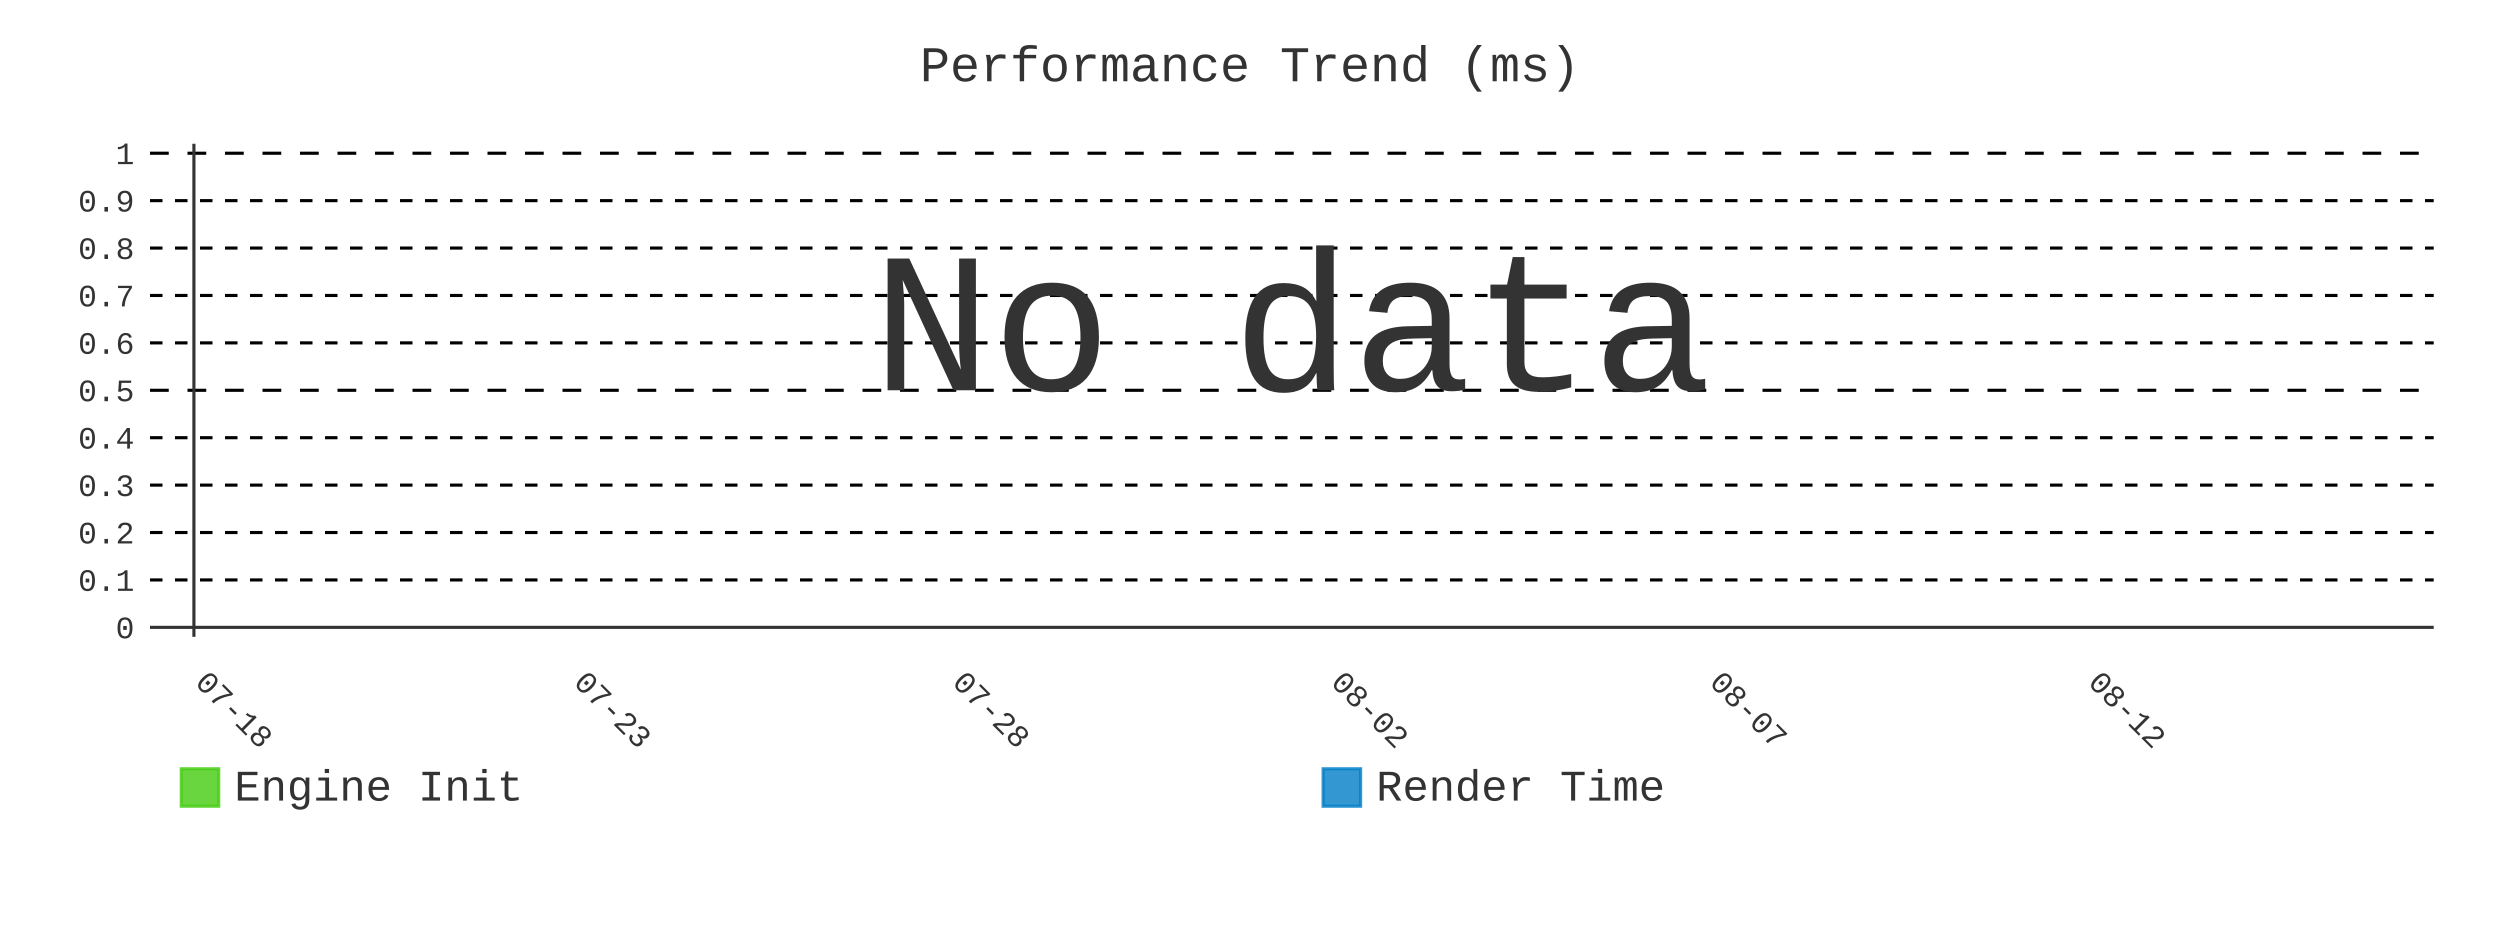
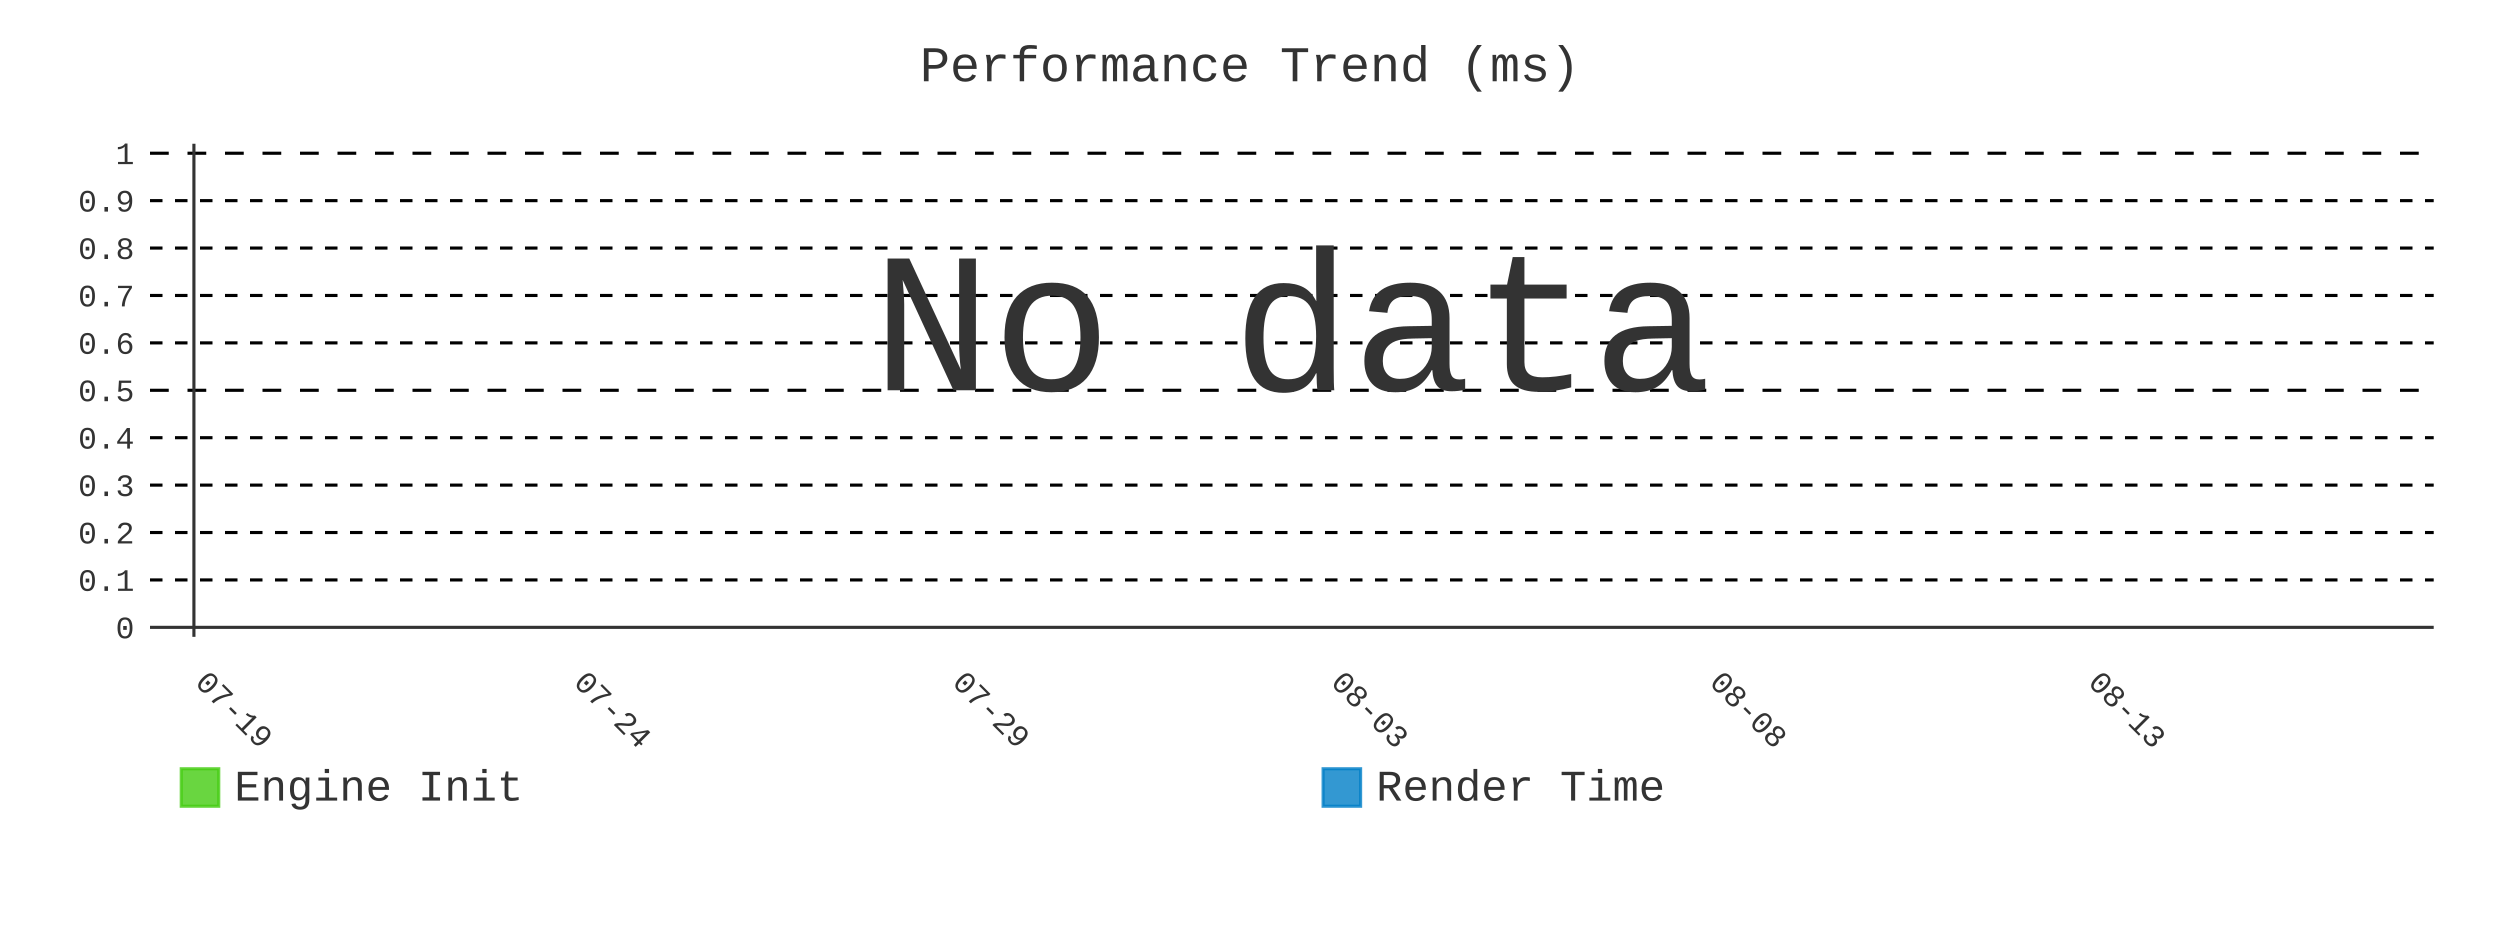
- <svg xmlns="http://www.w3.org/2000/svg" id="chart-77f7aff7-8e0c-4fd0-b5ed-66f3f5541150" class="pygal-chart" viewBox="0 0 800 300">
+ <svg xmlns="http://www.w3.org/2000/svg" id="chart-2b26b8f3-8bf4-4bf9-b471-581e0bad6808" class="pygal-chart" viewBox="0 0 800 300">
  <defs>
-     <style type="text/css">#chart-77f7aff7-8e0c-4fd0-b5ed-66f3f5541150{-webkit-user-select:none;-webkit-font-smoothing:antialiased;font-family:Consolas,"Liberation Mono",Menlo,Courier,monospace}#chart-77f7aff7-8e0c-4fd0-b5ed-66f3f5541150 .title{font-family:Consolas,"Liberation Mono",Menlo,Courier,monospace;font-size:16px}#chart-77f7aff7-8e0c-4fd0-b5ed-66f3f5541150 .legends .legend text{font-family:Consolas,"Liberation Mono",Menlo,Courier,monospace;font-size:14px}#chart-77f7aff7-8e0c-4fd0-b5ed-66f3f5541150 .axis text{font-family:Consolas,"Liberation Mono",Menlo,Courier,monospace;font-size:10px}#chart-77f7aff7-8e0c-4fd0-b5ed-66f3f5541150 .axis text.major{font-family:Consolas,"Liberation Mono",Menlo,Courier,monospace;font-size:10px}#chart-77f7aff7-8e0c-4fd0-b5ed-66f3f5541150 .text-overlay text.value{font-family:Consolas,"Liberation Mono",Menlo,Courier,monospace;font-size:16px}#chart-77f7aff7-8e0c-4fd0-b5ed-66f3f5541150 .text-overlay text.label{font-family:Consolas,"Liberation Mono",Menlo,Courier,monospace;font-size:10px}#chart-77f7aff7-8e0c-4fd0-b5ed-66f3f5541150 .tooltip{font-family:Consolas,"Liberation Mono",Menlo,Courier,monospace;font-size:14px}#chart-77f7aff7-8e0c-4fd0-b5ed-66f3f5541150 text.no_data{font-family:Consolas,"Liberation Mono",Menlo,Courier,monospace;font-size:64px}
- #chart-77f7aff7-8e0c-4fd0-b5ed-66f3f5541150{background-color:transparent}#chart-77f7aff7-8e0c-4fd0-b5ed-66f3f5541150 path,#chart-77f7aff7-8e0c-4fd0-b5ed-66f3f5541150 line,#chart-77f7aff7-8e0c-4fd0-b5ed-66f3f5541150 rect,#chart-77f7aff7-8e0c-4fd0-b5ed-66f3f5541150 circle{-webkit-transition:400ms;-moz-transition:400ms;transition:400ms}#chart-77f7aff7-8e0c-4fd0-b5ed-66f3f5541150 .graph &gt; .background{fill:transparent}#chart-77f7aff7-8e0c-4fd0-b5ed-66f3f5541150 .plot &gt; .background{fill:transparent}#chart-77f7aff7-8e0c-4fd0-b5ed-66f3f5541150 .graph{fill:#333}#chart-77f7aff7-8e0c-4fd0-b5ed-66f3f5541150 text.no_data{fill:#333}#chart-77f7aff7-8e0c-4fd0-b5ed-66f3f5541150 .title{fill:#333}#chart-77f7aff7-8e0c-4fd0-b5ed-66f3f5541150 .legends .legend text{fill:#333}#chart-77f7aff7-8e0c-4fd0-b5ed-66f3f5541150 .legends .legend:hover text{fill:#333}#chart-77f7aff7-8e0c-4fd0-b5ed-66f3f5541150 .axis .line{stroke:#333}#chart-77f7aff7-8e0c-4fd0-b5ed-66f3f5541150 .axis .guide.line{stroke:#666}#chart-77f7aff7-8e0c-4fd0-b5ed-66f3f5541150 .axis .major.line{stroke:#333}#chart-77f7aff7-8e0c-4fd0-b5ed-66f3f5541150 .axis text.major{fill:#333}#chart-77f7aff7-8e0c-4fd0-b5ed-66f3f5541150 .axis.y .guides:hover .guide.line,#chart-77f7aff7-8e0c-4fd0-b5ed-66f3f5541150 .line-graph .axis.x .guides:hover .guide.line,#chart-77f7aff7-8e0c-4fd0-b5ed-66f3f5541150 .stackedline-graph .axis.x .guides:hover .guide.line,#chart-77f7aff7-8e0c-4fd0-b5ed-66f3f5541150 .xy-graph .axis.x .guides:hover .guide.line{stroke:#333}#chart-77f7aff7-8e0c-4fd0-b5ed-66f3f5541150 .axis .guides:hover text{fill:#333}#chart-77f7aff7-8e0c-4fd0-b5ed-66f3f5541150 .reactive{fill-opacity:.8;stroke-opacity:.8;stroke-width:1}#chart-77f7aff7-8e0c-4fd0-b5ed-66f3f5541150 .ci{stroke:#333}#chart-77f7aff7-8e0c-4fd0-b5ed-66f3f5541150 .reactive.active,#chart-77f7aff7-8e0c-4fd0-b5ed-66f3f5541150 .active .reactive{fill-opacity:.9;stroke-opacity:.9;stroke-width:4}#chart-77f7aff7-8e0c-4fd0-b5ed-66f3f5541150 .ci .reactive.active{stroke-width:1.5}#chart-77f7aff7-8e0c-4fd0-b5ed-66f3f5541150 .series text{fill:#333}#chart-77f7aff7-8e0c-4fd0-b5ed-66f3f5541150 .tooltip rect{fill:transparent;stroke:#333;-webkit-transition:opacity 400ms;-moz-transition:opacity 400ms;transition:opacity 400ms}#chart-77f7aff7-8e0c-4fd0-b5ed-66f3f5541150 .tooltip .label{fill:#333}#chart-77f7aff7-8e0c-4fd0-b5ed-66f3f5541150 .tooltip .label{fill:#333}#chart-77f7aff7-8e0c-4fd0-b5ed-66f3f5541150 .tooltip .legend{font-size:.8em;fill:#666}#chart-77f7aff7-8e0c-4fd0-b5ed-66f3f5541150 .tooltip .x_label{font-size:.6em;fill:#333}#chart-77f7aff7-8e0c-4fd0-b5ed-66f3f5541150 .tooltip .xlink{font-size:.5em;text-decoration:underline}#chart-77f7aff7-8e0c-4fd0-b5ed-66f3f5541150 .tooltip .value{font-size:1.5em}#chart-77f7aff7-8e0c-4fd0-b5ed-66f3f5541150 .bound{font-size:.5em}#chart-77f7aff7-8e0c-4fd0-b5ed-66f3f5541150 .max-value{font-size:.75em;fill:#666}#chart-77f7aff7-8e0c-4fd0-b5ed-66f3f5541150 .map-element{fill:transparent;stroke:#666 !important}#chart-77f7aff7-8e0c-4fd0-b5ed-66f3f5541150 .map-element .reactive{fill-opacity:inherit;stroke-opacity:inherit}#chart-77f7aff7-8e0c-4fd0-b5ed-66f3f5541150 .color-0,#chart-77f7aff7-8e0c-4fd0-b5ed-66f3f5541150 .color-0 a:visited{stroke:#4c1;fill:#4c1}#chart-77f7aff7-8e0c-4fd0-b5ed-66f3f5541150 .color-1,#chart-77f7aff7-8e0c-4fd0-b5ed-66f3f5541150 .color-1 a:visited{stroke:#007ec6;fill:#007ec6}#chart-77f7aff7-8e0c-4fd0-b5ed-66f3f5541150 .text-overlay .color-0 text{fill:black}#chart-77f7aff7-8e0c-4fd0-b5ed-66f3f5541150 .text-overlay .color-1 text{fill:black}
- #chart-77f7aff7-8e0c-4fd0-b5ed-66f3f5541150 text.no_data{text-anchor:middle}#chart-77f7aff7-8e0c-4fd0-b5ed-66f3f5541150 .guide.line{fill:none}#chart-77f7aff7-8e0c-4fd0-b5ed-66f3f5541150 .centered{text-anchor:middle}#chart-77f7aff7-8e0c-4fd0-b5ed-66f3f5541150 .title{text-anchor:middle}#chart-77f7aff7-8e0c-4fd0-b5ed-66f3f5541150 .legends .legend text{fill-opacity:1}#chart-77f7aff7-8e0c-4fd0-b5ed-66f3f5541150 .axis.x text{text-anchor:middle}#chart-77f7aff7-8e0c-4fd0-b5ed-66f3f5541150 .axis.x:not(.web) text[transform]{text-anchor:start}#chart-77f7aff7-8e0c-4fd0-b5ed-66f3f5541150 .axis.x:not(.web) text[transform].backwards{text-anchor:end}#chart-77f7aff7-8e0c-4fd0-b5ed-66f3f5541150 .axis.y text{text-anchor:end}#chart-77f7aff7-8e0c-4fd0-b5ed-66f3f5541150 .axis.y text[transform].backwards{text-anchor:start}#chart-77f7aff7-8e0c-4fd0-b5ed-66f3f5541150 .axis.y2 text{text-anchor:start}#chart-77f7aff7-8e0c-4fd0-b5ed-66f3f5541150 .axis.y2 text[transform].backwards{text-anchor:end}#chart-77f7aff7-8e0c-4fd0-b5ed-66f3f5541150 .axis .guide.line{stroke-dasharray:4,4;stroke:black}#chart-77f7aff7-8e0c-4fd0-b5ed-66f3f5541150 .axis .major.guide.line{stroke-dasharray:6,6;stroke:black}#chart-77f7aff7-8e0c-4fd0-b5ed-66f3f5541150 .horizontal .axis.y .guide.line,#chart-77f7aff7-8e0c-4fd0-b5ed-66f3f5541150 .horizontal .axis.y2 .guide.line,#chart-77f7aff7-8e0c-4fd0-b5ed-66f3f5541150 .vertical .axis.x .guide.line{opacity:0}#chart-77f7aff7-8e0c-4fd0-b5ed-66f3f5541150 .horizontal .axis.always_show .guide.line,#chart-77f7aff7-8e0c-4fd0-b5ed-66f3f5541150 .vertical .axis.always_show .guide.line{opacity:1 !important}#chart-77f7aff7-8e0c-4fd0-b5ed-66f3f5541150 .axis.y .guides:hover .guide.line,#chart-77f7aff7-8e0c-4fd0-b5ed-66f3f5541150 .axis.y2 .guides:hover .guide.line,#chart-77f7aff7-8e0c-4fd0-b5ed-66f3f5541150 .axis.x .guides:hover .guide.line{opacity:1}#chart-77f7aff7-8e0c-4fd0-b5ed-66f3f5541150 .axis .guides:hover text{opacity:1}#chart-77f7aff7-8e0c-4fd0-b5ed-66f3f5541150 .nofill{fill:none}#chart-77f7aff7-8e0c-4fd0-b5ed-66f3f5541150 .subtle-fill{fill-opacity:.2}#chart-77f7aff7-8e0c-4fd0-b5ed-66f3f5541150 .dot{stroke-width:1px;fill-opacity:1;stroke-opacity:1}#chart-77f7aff7-8e0c-4fd0-b5ed-66f3f5541150 .dot.active{stroke-width:5px}#chart-77f7aff7-8e0c-4fd0-b5ed-66f3f5541150 .dot.negative{fill:transparent}#chart-77f7aff7-8e0c-4fd0-b5ed-66f3f5541150 text,#chart-77f7aff7-8e0c-4fd0-b5ed-66f3f5541150 tspan{stroke:none !important}#chart-77f7aff7-8e0c-4fd0-b5ed-66f3f5541150 .series text.active{opacity:1}#chart-77f7aff7-8e0c-4fd0-b5ed-66f3f5541150 .tooltip rect{fill-opacity:.95;stroke-width:.5}#chart-77f7aff7-8e0c-4fd0-b5ed-66f3f5541150 .tooltip text{fill-opacity:1}#chart-77f7aff7-8e0c-4fd0-b5ed-66f3f5541150 .showable{visibility:hidden}#chart-77f7aff7-8e0c-4fd0-b5ed-66f3f5541150 .showable.shown{visibility:visible}#chart-77f7aff7-8e0c-4fd0-b5ed-66f3f5541150 .gauge-background{fill:rgba(229,229,229,1);stroke:none}#chart-77f7aff7-8e0c-4fd0-b5ed-66f3f5541150 .bg-lines{stroke:transparent;stroke-width:2px}</style>
+     <style type="text/css">#chart-2b26b8f3-8bf4-4bf9-b471-581e0bad6808{-webkit-user-select:none;-webkit-font-smoothing:antialiased;font-family:Consolas,"Liberation Mono",Menlo,Courier,monospace}#chart-2b26b8f3-8bf4-4bf9-b471-581e0bad6808 .title{font-family:Consolas,"Liberation Mono",Menlo,Courier,monospace;font-size:16px}#chart-2b26b8f3-8bf4-4bf9-b471-581e0bad6808 .legends .legend text{font-family:Consolas,"Liberation Mono",Menlo,Courier,monospace;font-size:14px}#chart-2b26b8f3-8bf4-4bf9-b471-581e0bad6808 .axis text{font-family:Consolas,"Liberation Mono",Menlo,Courier,monospace;font-size:10px}#chart-2b26b8f3-8bf4-4bf9-b471-581e0bad6808 .axis text.major{font-family:Consolas,"Liberation Mono",Menlo,Courier,monospace;font-size:10px}#chart-2b26b8f3-8bf4-4bf9-b471-581e0bad6808 .text-overlay text.value{font-family:Consolas,"Liberation Mono",Menlo,Courier,monospace;font-size:16px}#chart-2b26b8f3-8bf4-4bf9-b471-581e0bad6808 .text-overlay text.label{font-family:Consolas,"Liberation Mono",Menlo,Courier,monospace;font-size:10px}#chart-2b26b8f3-8bf4-4bf9-b471-581e0bad6808 .tooltip{font-family:Consolas,"Liberation Mono",Menlo,Courier,monospace;font-size:14px}#chart-2b26b8f3-8bf4-4bf9-b471-581e0bad6808 text.no_data{font-family:Consolas,"Liberation Mono",Menlo,Courier,monospace;font-size:64px}
+ #chart-2b26b8f3-8bf4-4bf9-b471-581e0bad6808{background-color:transparent}#chart-2b26b8f3-8bf4-4bf9-b471-581e0bad6808 path,#chart-2b26b8f3-8bf4-4bf9-b471-581e0bad6808 line,#chart-2b26b8f3-8bf4-4bf9-b471-581e0bad6808 rect,#chart-2b26b8f3-8bf4-4bf9-b471-581e0bad6808 circle{-webkit-transition:400ms;-moz-transition:400ms;transition:400ms}#chart-2b26b8f3-8bf4-4bf9-b471-581e0bad6808 .graph &gt; .background{fill:transparent}#chart-2b26b8f3-8bf4-4bf9-b471-581e0bad6808 .plot &gt; .background{fill:transparent}#chart-2b26b8f3-8bf4-4bf9-b471-581e0bad6808 .graph{fill:#333}#chart-2b26b8f3-8bf4-4bf9-b471-581e0bad6808 text.no_data{fill:#333}#chart-2b26b8f3-8bf4-4bf9-b471-581e0bad6808 .title{fill:#333}#chart-2b26b8f3-8bf4-4bf9-b471-581e0bad6808 .legends .legend text{fill:#333}#chart-2b26b8f3-8bf4-4bf9-b471-581e0bad6808 .legends .legend:hover text{fill:#333}#chart-2b26b8f3-8bf4-4bf9-b471-581e0bad6808 .axis .line{stroke:#333}#chart-2b26b8f3-8bf4-4bf9-b471-581e0bad6808 .axis .guide.line{stroke:#666}#chart-2b26b8f3-8bf4-4bf9-b471-581e0bad6808 .axis .major.line{stroke:#333}#chart-2b26b8f3-8bf4-4bf9-b471-581e0bad6808 .axis text.major{fill:#333}#chart-2b26b8f3-8bf4-4bf9-b471-581e0bad6808 .axis.y .guides:hover .guide.line,#chart-2b26b8f3-8bf4-4bf9-b471-581e0bad6808 .line-graph .axis.x .guides:hover .guide.line,#chart-2b26b8f3-8bf4-4bf9-b471-581e0bad6808 .stackedline-graph .axis.x .guides:hover .guide.line,#chart-2b26b8f3-8bf4-4bf9-b471-581e0bad6808 .xy-graph .axis.x .guides:hover .guide.line{stroke:#333}#chart-2b26b8f3-8bf4-4bf9-b471-581e0bad6808 .axis .guides:hover text{fill:#333}#chart-2b26b8f3-8bf4-4bf9-b471-581e0bad6808 .reactive{fill-opacity:.8;stroke-opacity:.8;stroke-width:1}#chart-2b26b8f3-8bf4-4bf9-b471-581e0bad6808 .ci{stroke:#333}#chart-2b26b8f3-8bf4-4bf9-b471-581e0bad6808 .reactive.active,#chart-2b26b8f3-8bf4-4bf9-b471-581e0bad6808 .active .reactive{fill-opacity:.9;stroke-opacity:.9;stroke-width:4}#chart-2b26b8f3-8bf4-4bf9-b471-581e0bad6808 .ci .reactive.active{stroke-width:1.5}#chart-2b26b8f3-8bf4-4bf9-b471-581e0bad6808 .series text{fill:#333}#chart-2b26b8f3-8bf4-4bf9-b471-581e0bad6808 .tooltip rect{fill:transparent;stroke:#333;-webkit-transition:opacity 400ms;-moz-transition:opacity 400ms;transition:opacity 400ms}#chart-2b26b8f3-8bf4-4bf9-b471-581e0bad6808 .tooltip .label{fill:#333}#chart-2b26b8f3-8bf4-4bf9-b471-581e0bad6808 .tooltip .label{fill:#333}#chart-2b26b8f3-8bf4-4bf9-b471-581e0bad6808 .tooltip .legend{font-size:.8em;fill:#666}#chart-2b26b8f3-8bf4-4bf9-b471-581e0bad6808 .tooltip .x_label{font-size:.6em;fill:#333}#chart-2b26b8f3-8bf4-4bf9-b471-581e0bad6808 .tooltip .xlink{font-size:.5em;text-decoration:underline}#chart-2b26b8f3-8bf4-4bf9-b471-581e0bad6808 .tooltip .value{font-size:1.5em}#chart-2b26b8f3-8bf4-4bf9-b471-581e0bad6808 .bound{font-size:.5em}#chart-2b26b8f3-8bf4-4bf9-b471-581e0bad6808 .max-value{font-size:.75em;fill:#666}#chart-2b26b8f3-8bf4-4bf9-b471-581e0bad6808 .map-element{fill:transparent;stroke:#666 !important}#chart-2b26b8f3-8bf4-4bf9-b471-581e0bad6808 .map-element .reactive{fill-opacity:inherit;stroke-opacity:inherit}#chart-2b26b8f3-8bf4-4bf9-b471-581e0bad6808 .color-0,#chart-2b26b8f3-8bf4-4bf9-b471-581e0bad6808 .color-0 a:visited{stroke:#4c1;fill:#4c1}#chart-2b26b8f3-8bf4-4bf9-b471-581e0bad6808 .color-1,#chart-2b26b8f3-8bf4-4bf9-b471-581e0bad6808 .color-1 a:visited{stroke:#007ec6;fill:#007ec6}#chart-2b26b8f3-8bf4-4bf9-b471-581e0bad6808 .text-overlay .color-0 text{fill:black}#chart-2b26b8f3-8bf4-4bf9-b471-581e0bad6808 .text-overlay .color-1 text{fill:black}
+ #chart-2b26b8f3-8bf4-4bf9-b471-581e0bad6808 text.no_data{text-anchor:middle}#chart-2b26b8f3-8bf4-4bf9-b471-581e0bad6808 .guide.line{fill:none}#chart-2b26b8f3-8bf4-4bf9-b471-581e0bad6808 .centered{text-anchor:middle}#chart-2b26b8f3-8bf4-4bf9-b471-581e0bad6808 .title{text-anchor:middle}#chart-2b26b8f3-8bf4-4bf9-b471-581e0bad6808 .legends .legend text{fill-opacity:1}#chart-2b26b8f3-8bf4-4bf9-b471-581e0bad6808 .axis.x text{text-anchor:middle}#chart-2b26b8f3-8bf4-4bf9-b471-581e0bad6808 .axis.x:not(.web) text[transform]{text-anchor:start}#chart-2b26b8f3-8bf4-4bf9-b471-581e0bad6808 .axis.x:not(.web) text[transform].backwards{text-anchor:end}#chart-2b26b8f3-8bf4-4bf9-b471-581e0bad6808 .axis.y text{text-anchor:end}#chart-2b26b8f3-8bf4-4bf9-b471-581e0bad6808 .axis.y text[transform].backwards{text-anchor:start}#chart-2b26b8f3-8bf4-4bf9-b471-581e0bad6808 .axis.y2 text{text-anchor:start}#chart-2b26b8f3-8bf4-4bf9-b471-581e0bad6808 .axis.y2 text[transform].backwards{text-anchor:end}#chart-2b26b8f3-8bf4-4bf9-b471-581e0bad6808 .axis .guide.line{stroke-dasharray:4,4;stroke:black}#chart-2b26b8f3-8bf4-4bf9-b471-581e0bad6808 .axis .major.guide.line{stroke-dasharray:6,6;stroke:black}#chart-2b26b8f3-8bf4-4bf9-b471-581e0bad6808 .horizontal .axis.y .guide.line,#chart-2b26b8f3-8bf4-4bf9-b471-581e0bad6808 .horizontal .axis.y2 .guide.line,#chart-2b26b8f3-8bf4-4bf9-b471-581e0bad6808 .vertical .axis.x .guide.line{opacity:0}#chart-2b26b8f3-8bf4-4bf9-b471-581e0bad6808 .horizontal .axis.always_show .guide.line,#chart-2b26b8f3-8bf4-4bf9-b471-581e0bad6808 .vertical .axis.always_show .guide.line{opacity:1 !important}#chart-2b26b8f3-8bf4-4bf9-b471-581e0bad6808 .axis.y .guides:hover .guide.line,#chart-2b26b8f3-8bf4-4bf9-b471-581e0bad6808 .axis.y2 .guides:hover .guide.line,#chart-2b26b8f3-8bf4-4bf9-b471-581e0bad6808 .axis.x .guides:hover .guide.line{opacity:1}#chart-2b26b8f3-8bf4-4bf9-b471-581e0bad6808 .axis .guides:hover text{opacity:1}#chart-2b26b8f3-8bf4-4bf9-b471-581e0bad6808 .nofill{fill:none}#chart-2b26b8f3-8bf4-4bf9-b471-581e0bad6808 .subtle-fill{fill-opacity:.2}#chart-2b26b8f3-8bf4-4bf9-b471-581e0bad6808 .dot{stroke-width:1px;fill-opacity:1;stroke-opacity:1}#chart-2b26b8f3-8bf4-4bf9-b471-581e0bad6808 .dot.active{stroke-width:5px}#chart-2b26b8f3-8bf4-4bf9-b471-581e0bad6808 .dot.negative{fill:transparent}#chart-2b26b8f3-8bf4-4bf9-b471-581e0bad6808 text,#chart-2b26b8f3-8bf4-4bf9-b471-581e0bad6808 tspan{stroke:none !important}#chart-2b26b8f3-8bf4-4bf9-b471-581e0bad6808 .series text.active{opacity:1}#chart-2b26b8f3-8bf4-4bf9-b471-581e0bad6808 .tooltip rect{fill-opacity:.95;stroke-width:.5}#chart-2b26b8f3-8bf4-4bf9-b471-581e0bad6808 .tooltip text{fill-opacity:1}#chart-2b26b8f3-8bf4-4bf9-b471-581e0bad6808 .showable{visibility:hidden}#chart-2b26b8f3-8bf4-4bf9-b471-581e0bad6808 .showable.shown{visibility:visible}#chart-2b26b8f3-8bf4-4bf9-b471-581e0bad6808 .gauge-background{fill:rgba(229,229,229,1);stroke:none}#chart-2b26b8f3-8bf4-4bf9-b471-581e0bad6808 .bg-lines{stroke:transparent;stroke-width:2px}</style>
  </defs>
  <g class="graph line-graph vertical">
    <rect x="0" y="0" width="800" height="300" class="background" />
    <g transform="translate(48, 46)" class="plot">
      <rect x="0" y="0" width="730.787" height="157.787" class="background" />
      <g class="axis y always_show">
        <g class="guides">
          <path d="M0 154.752 h730.787" class="axis major line" />
          <text x="-5" y="158.252" class="major">0</text>
        </g>
        <g class="guides">
          <path d="M0 139.581 h730.787" class="guide line" />
          <text x="-5" y="143.081" class="">0.1</text>
        </g>
        <g class="guides">
          <path d="M0 124.409 h730.787" class="guide line" />
          <text x="-5" y="127.909" class="">0.2</text>
        </g>
        <g class="guides">
          <path d="M0 109.237 h730.787" class="guide line" />
          <text x="-5" y="112.737" class="">0.3</text>
        </g>
        <g class="guides">
          <path d="M0 94.065 h730.787" class="guide line" />
          <text x="-5" y="97.565" class="">0.4</text>
        </g>
        <g class="guides">
          <path d="M0 78.893 h730.787" class="major guide line" />
          <text x="-5" y="82.393" class="major">0.5</text>
        </g>
        <g class="guides">
          <path d="M0 63.722 h730.787" class="guide line" />
          <text x="-5" y="67.222" class="">0.6</text>
        </g>
        <g class="guides">
          <path d="M0 48.55 h730.787" class="guide line" />
          <text x="-5" y="52.05" class="">0.7</text>
        </g>
        <g class="guides">
          <path d="M0 33.378 h730.787" class="guide line" />
          <text x="-5" y="36.878" class="">0.8</text>
        </g>
        <g class="guides">
          <path d="M0 18.206 h730.787" class="guide line" />
          <text x="-5" y="21.706" class="">0.9</text>
        </g>
        <g class="guides">
          <path d="M0 3.034 h730.787" class="major guide line" />
          <text x="-5" y="6.534" class="major">1</text>
        </g>
      </g>
      <g class="axis x">
        <g class="guides">
          <path d="M14.054 0 v157.787" class="major line" />
-           <text x="14.054" y="172.787" class="major" transform="rotate(45 14.05359 172.7868)">07-18</text>
+           <text x="14.054" y="172.787" class="major" transform="rotate(45 14.05359 172.7868)">07-19</text>
        </g>
        <g class="guides">
          <path d="M135.205 0 v157.787" class="major guide line" />
-           <text x="135.205" y="172.787" class="major" transform="rotate(45 135.2052 172.7868)">07-23</text>
+           <text x="135.205" y="172.787" class="major" transform="rotate(45 135.2052 172.7868)">07-24</text>
        </g>
        <g class="guides">
          <path d="M256.357 0 v157.787" class="major guide line" />
-           <text x="256.357" y="172.787" class="major" transform="rotate(45 256.3569 172.7868)">07-28</text>
+           <text x="256.357" y="172.787" class="major" transform="rotate(45 256.3569 172.7868)">07-29</text>
        </g>
        <g class="guides">
          <path d="M377.509 0 v157.787" class="major guide line" />
-           <text x="377.509" y="172.787" class="major" transform="rotate(45 377.5086 172.7868)">08-02</text>
+           <text x="377.509" y="172.787" class="major" transform="rotate(45 377.5086 172.7868)">08-03</text>
        </g>
        <g class="guides">
          <path d="M498.66 0 v157.787" class="major guide line" />
-           <text x="498.66" y="172.787" class="major" transform="rotate(45 498.6602 172.7868)">08-07</text>
+           <text x="498.66" y="172.787" class="major" transform="rotate(45 498.6602 172.7868)">08-08</text>
        </g>
        <g class="guides">
          <path d="M619.812 0 v157.787" class="major guide line" />
-           <text x="619.812" y="172.787" class="major" transform="rotate(45 619.8119 172.7868)">08-12</text>
+           <text x="619.812" y="172.787" class="major" transform="rotate(45 619.8119 172.7868)">08-13</text>
        </g>
      </g>
    </g>
    <g class="titles">
      <text x="400.0" y="26" class="title plot_title">Performance Trend (ms)</text>
    </g>
    <g transform="translate(48, 46)" class="plot overlay" />
    <g transform="translate(48, 46)" class="plot text-overlay">
      <text x="365.393" y="78.893" class="no_data">No data</text>
    </g>
    <g transform="translate(48, 46)" class="plot tooltip-overlay">
      <g transform="translate(0 0)" style="opacity: 0" class="tooltip">
        <rect rx="0" ry="0" width="0" height="0" class="tooltip-box" />
        <g class="text" />
      </g>
    </g>
    <g transform="translate(58, 245)" class="legends">
      <g id="activate-serie-0" class="legend reactive activate-serie">
        <rect x="0.0" y="1.0" width="12" height="12" class="color-0 reactive" />
        <text x="17.0" y="11.2">Engine Init</text>
      </g>
      <g id="activate-serie-1" class="legend reactive activate-serie">
        <rect x="365.393" y="1.0" width="12" height="12" class="color-1 reactive" />
        <text x="382.393" y="11.2">Render Time</text>
      </g>
    </g>
  </g>
</svg>
